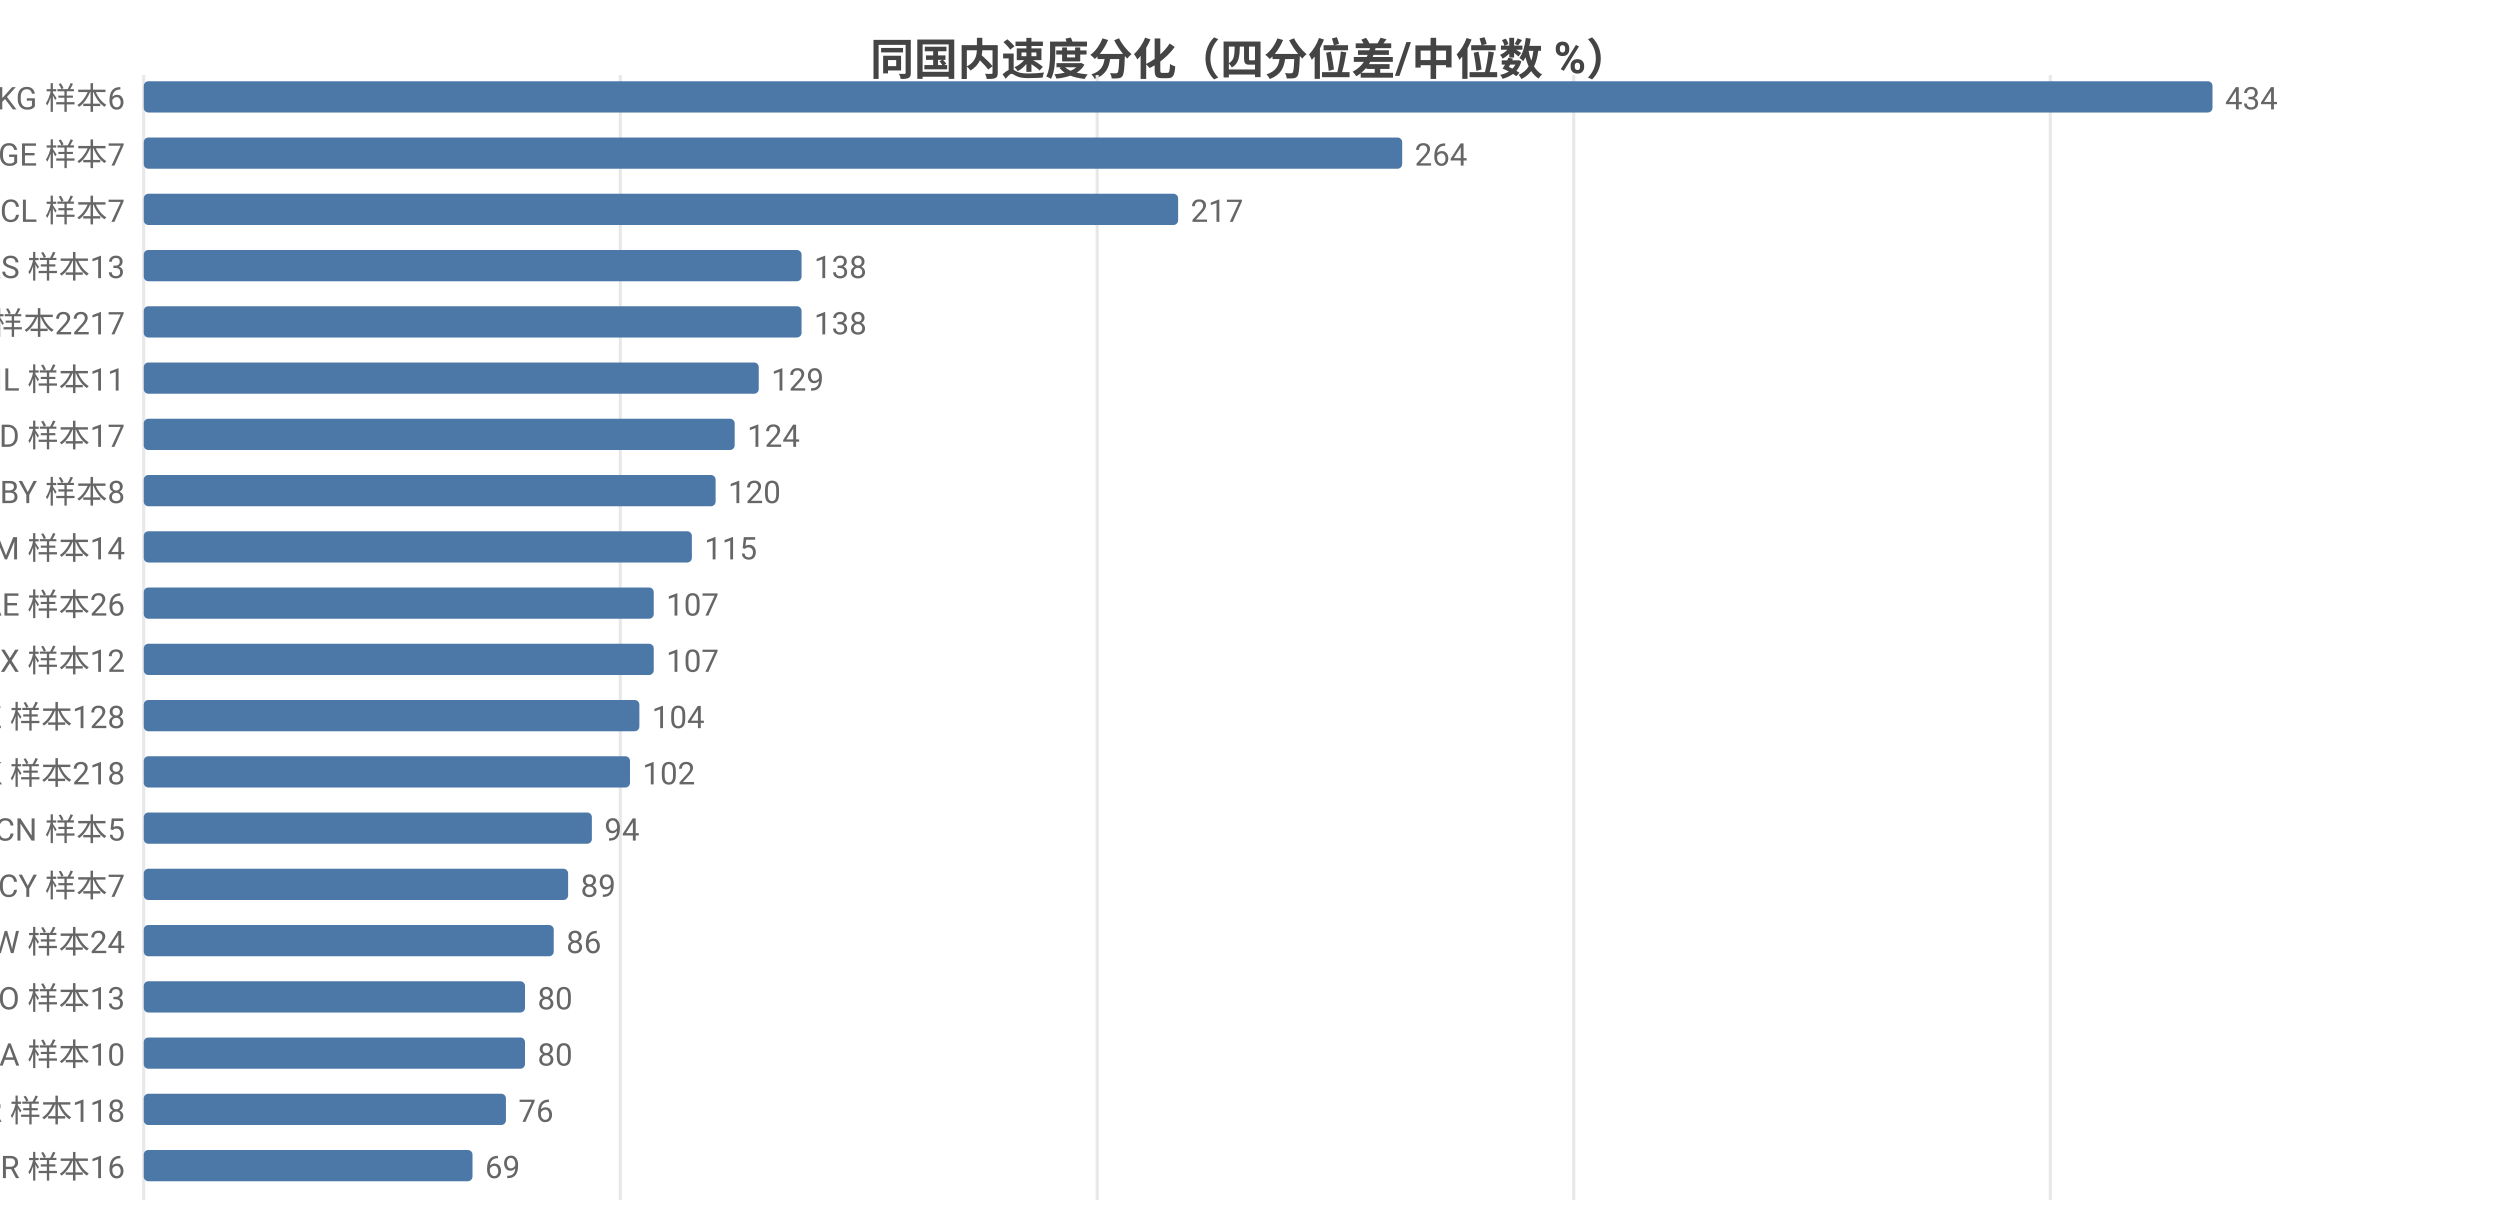
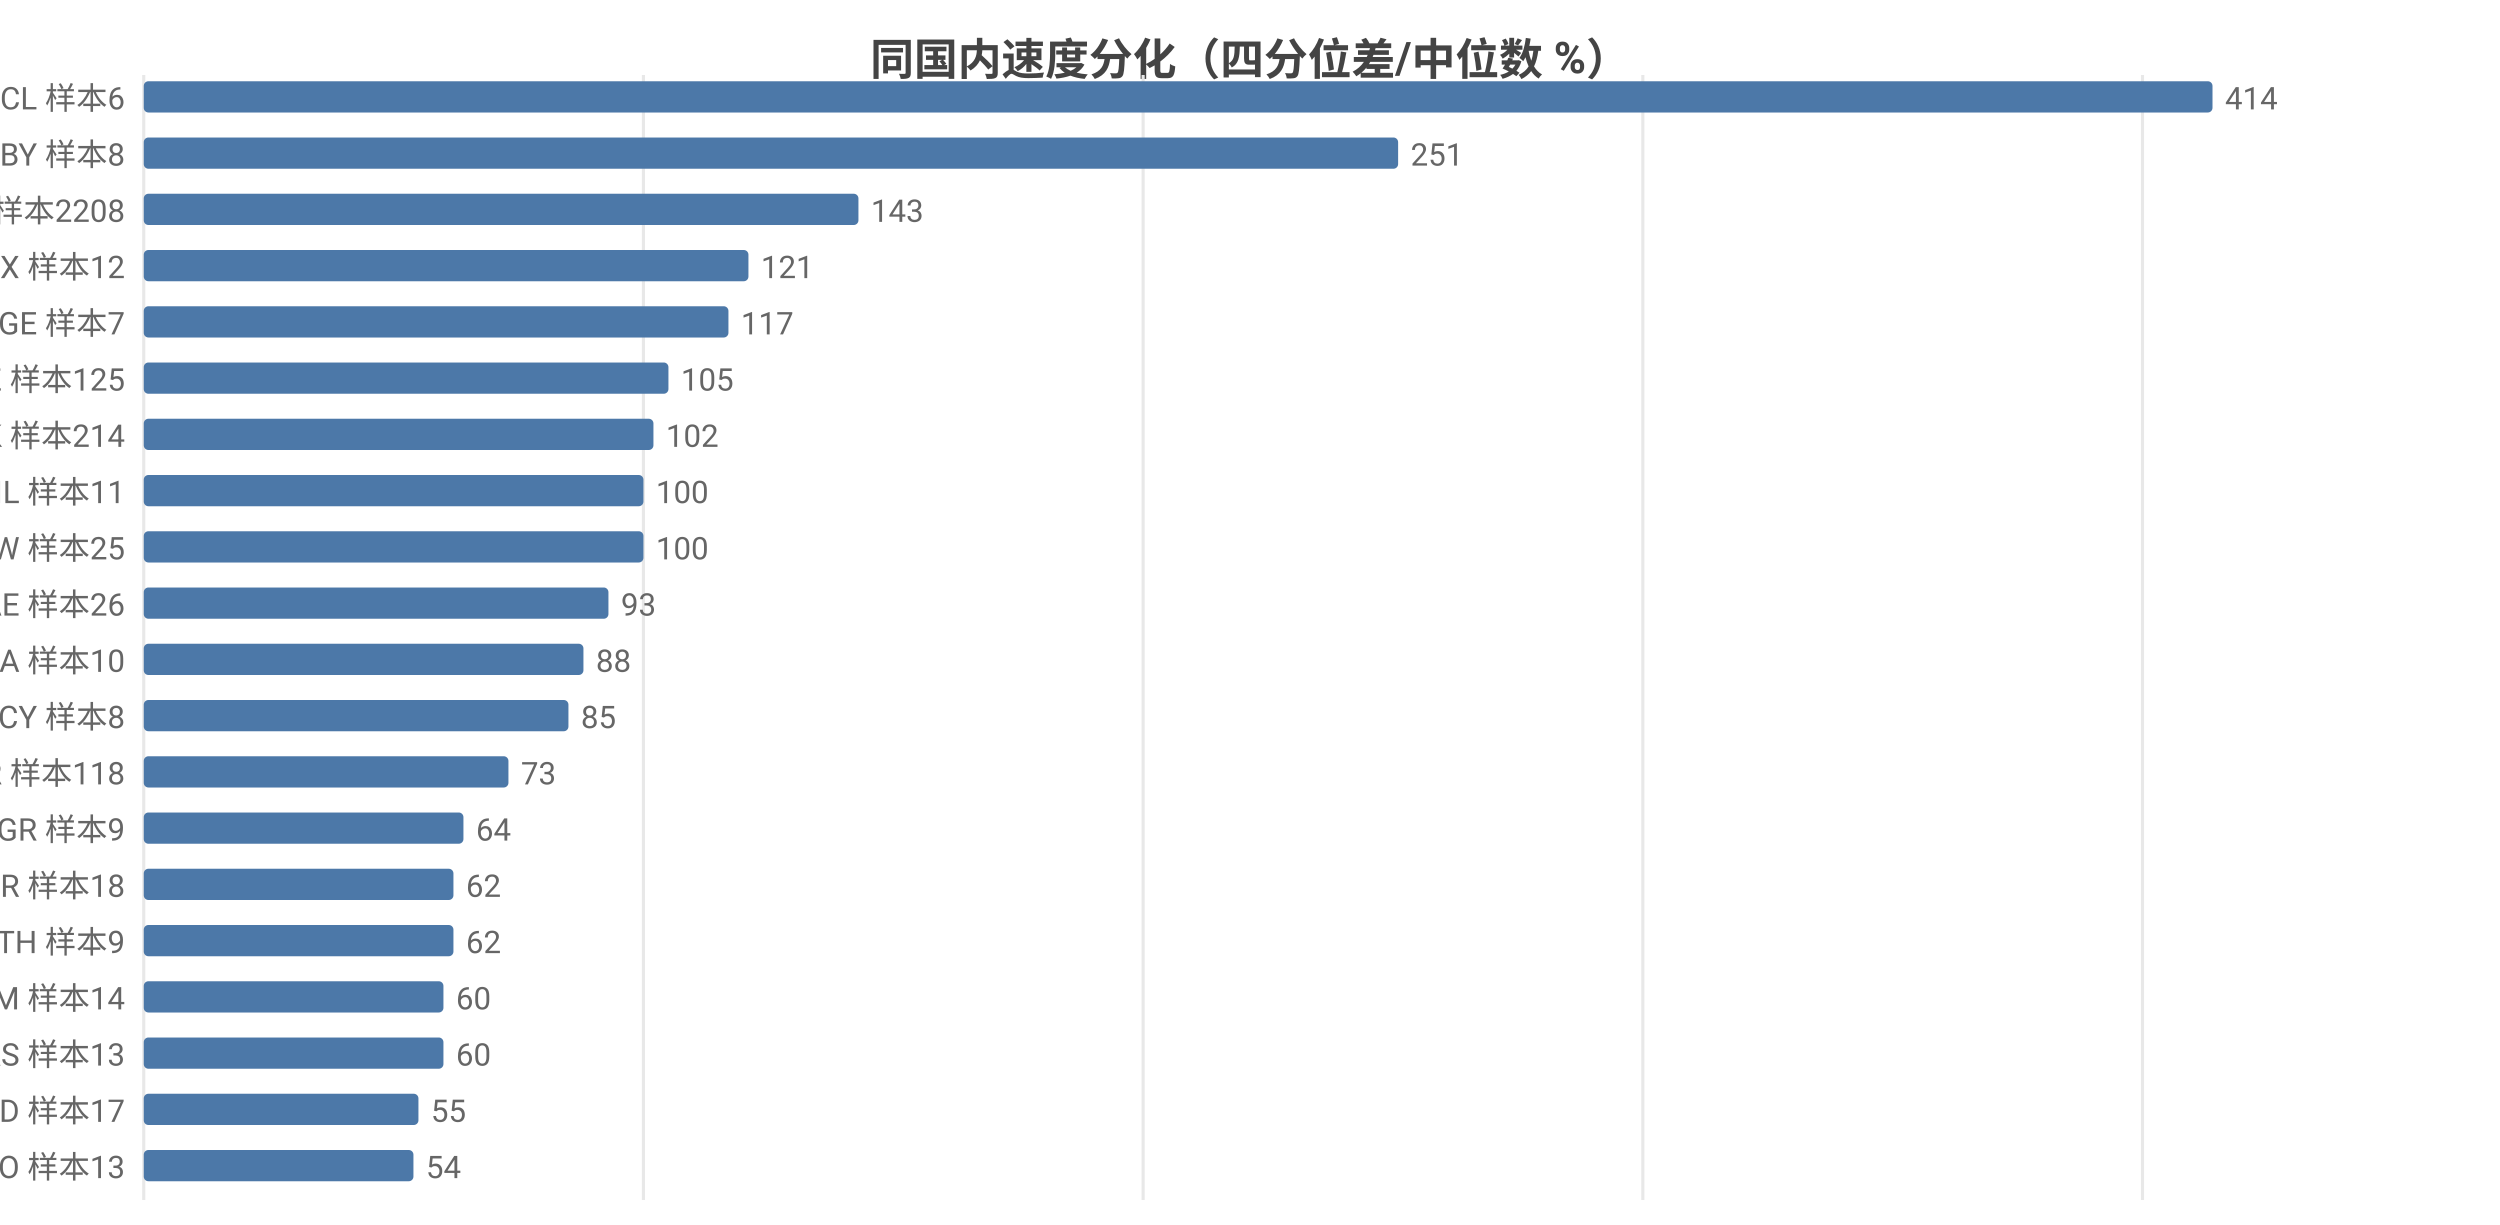
<svg xmlns="http://www.w3.org/2000/svg" width="800" height="392" viewBox="0 0 800 392">
  <rect width="800" height="392" fill="#ffffff" />
  <style>text{font-family:system-ui,-apple-system,'Segoe UI',Roboto,'PingFang SC','Microsoft YaHei','Noto Sans CJK SC',sans-serif}.g{stroke:#e8e8e8;stroke-width:1}.a{stroke:#999;stroke-width:1}.t{font-size:10px;fill:#666}.m{font-size:10px;text-anchor:middle;fill:#666}.e{font-size:10px;text-anchor:end;fill:#666}.l{font-size:11px;fill:#333}.tt{font-size:14px;font-weight:600;text-anchor:middle;fill:#444}.em{font-size:13px;text-anchor:middle;fill:#999}</style>
  <text class="tt" x="400.0" y="24">同国内速度分化（四分位差/中位数 %）</text>
  <line class="g" x1="46" y1="24" x2="46" y2="384" />
-   <line class="g" x1="198.5" y1="24" x2="198.5" y2="384" />
-   <line class="g" x1="351.1" y1="24" x2="351.1" y2="384" />
-   <line class="g" x1="503.6" y1="24" x2="503.6" y2="384" />
-   <line class="g" x1="656.1" y1="24" x2="656.1" y2="384" />
-   <text class="e" x="40" y="35">KG 样本6</text>
+   <line class="g" x1="205.9" y1="24" x2="205.9" y2="384" />
+   <line class="g" x1="365.8" y1="24" x2="365.8" y2="384" />
+   <line class="g" x1="525.7" y1="24" x2="525.7" y2="384" />
+   <line class="g" x1="685.6" y1="24" x2="685.6" y2="384" />
+   <text class="e" x="40" y="35">CL 样本6</text>
  <rect x="46" y="26" width="662" height="10" fill="#4c78a8" rx="1.5" />
-   <text class="t" x="712" y="35">434</text>
-   <text class="e" x="40" y="53">GE 样本7</text>
-   <rect x="46" y="44" width="402.7" height="10" fill="#4c78a8" rx="1.5" />
-   <text class="t" x="452.7" y="53">264</text>
-   <text class="e" x="40" y="71">CL 样本7</text>
-   <rect x="46" y="62" width="331" height="10" fill="#4c78a8" rx="1.5" />
-   <text class="t" x="381" y="71">217</text>
-   <text class="e" x="40" y="89">RS 样本13</text>
-   <rect x="46" y="80" width="210.5" height="10" fill="#4c78a8" rx="1.5" />
-   <text class="t" x="260.5" y="89">138</text>
-   <text class="e" x="40" y="107">US 样本2217</text>
-   <rect x="46" y="98" width="210.5" height="10" fill="#4c78a8" rx="1.5" />
-   <text class="t" x="260.5" y="107">138</text>
-   <text class="e" x="40" y="125">IL 样本11</text>
-   <rect x="46" y="116" width="196.8" height="10" fill="#4c78a8" rx="1.5" />
-   <text class="t" x="246.8" y="125">129</text>
-   <text class="e" x="40" y="143">MD 样本17</text>
-   <rect x="46" y="134" width="189.1" height="10" fill="#4c78a8" rx="1.5" />
-   <text class="t" x="239.1" y="143">124</text>
-   <text class="e" x="40" y="161">BY 样本8</text>
-   <rect x="46" y="152" width="183.0" height="10" fill="#4c78a8" rx="1.5" />
-   <text class="t" x="233.0" y="161">120</text>
-   <text class="e" x="40" y="179">AM 样本14</text>
-   <rect x="46" y="170" width="175.4" height="10" fill="#4c78a8" rx="1.5" />
-   <text class="t" x="225.4" y="179">115</text>
+   <text class="t" x="712" y="35">414</text>
+   <text class="e" x="40" y="53">BY 样本8</text>
+   <rect x="46" y="44" width="401.4" height="10" fill="#4c78a8" rx="1.5" />
+   <text class="t" x="451.4" y="53">251</text>
+   <text class="e" x="40" y="71">US 样本2208</text>
+   <rect x="46" y="62" width="228.7" height="10" fill="#4c78a8" rx="1.5" />
+   <text class="t" x="278.7" y="71">143</text>
+   <text class="e" x="40" y="89">MX 样本12</text>
+   <rect x="46" y="80" width="193.5" height="10" fill="#4c78a8" rx="1.5" />
+   <text class="t" x="243.5" y="89">121</text>
+   <text class="e" x="40" y="107">GE 样本7</text>
+   <rect x="46" y="98" width="187.1" height="10" fill="#4c78a8" rx="1.5" />
+   <text class="t" x="237.1" y="107">117</text>
+   <text class="e" x="40" y="125">KZ 样本125</text>
+   <rect x="46" y="116" width="167.9" height="10" fill="#4c78a8" rx="1.5" />
+   <text class="t" x="217.9" y="125">105</text>
+   <text class="e" x="40" y="143">HK 样本214</text>
+   <rect x="46" y="134" width="163.1" height="10" fill="#4c78a8" rx="1.5" />
+   <text class="t" x="213.1" y="143">102</text>
+   <text class="e" x="40" y="161">IL 样本11</text>
+   <rect x="46" y="152" width="159.9" height="10" fill="#4c78a8" rx="1.5" />
+   <text class="t" x="209.9" y="161">100</text>
+   <text class="e" x="40" y="179">TW 样本25</text>
+   <rect x="46" y="170" width="159.9" height="10" fill="#4c78a8" rx="1.5" />
+   <text class="t" x="209.9" y="179">100</text>
  <text class="e" x="40" y="197">AE 样本26</text>
-   <rect x="46" y="188" width="163.2" height="10" fill="#4c78a8" rx="1.5" />
-   <text class="t" x="213.2" y="197">107</text>
-   <text class="e" x="40" y="215">MX 样本12</text>
-   <rect x="46" y="206" width="163.2" height="10" fill="#4c78a8" rx="1.5" />
-   <text class="t" x="213.2" y="215">107</text>
-   <text class="e" x="40" y="233">KZ 样本128</text>
-   <rect x="46" y="224" width="158.6" height="10" fill="#4c78a8" rx="1.5" />
-   <text class="t" x="208.6" y="233">104</text>
-   <text class="e" x="40" y="251">HK 样本218</text>
-   <rect x="46" y="242" width="155.6" height="10" fill="#4c78a8" rx="1.5" />
-   <text class="t" x="205.6" y="251">102</text>
-   <text class="e" x="40" y="269">CN 样本5</text>
-   <rect x="46" y="260" width="143.4" height="10" fill="#4c78a8" rx="1.5" />
-   <text class="t" x="193.4" y="269">94</text>
-   <text class="e" x="40" y="287">CY 样本7</text>
-   <rect x="46" y="278" width="135.8" height="10" fill="#4c78a8" rx="1.5" />
-   <text class="t" x="185.8" y="287">89</text>
-   <text class="e" x="40" y="305">TW 样本24</text>
-   <rect x="46" y="296" width="131.2" height="10" fill="#4c78a8" rx="1.5" />
-   <text class="t" x="181.2" y="305">86</text>
-   <text class="e" x="40" y="323">NO 样本13</text>
-   <rect x="46" y="314" width="122.0" height="10" fill="#4c78a8" rx="1.5" />
-   <text class="t" x="172.0" y="323">80</text>
-   <text class="e" x="40" y="341">SA 样本10</text>
-   <rect x="46" y="332" width="122.0" height="10" fill="#4c78a8" rx="1.5" />
-   <text class="t" x="172.0" y="341">80</text>
-   <text class="e" x="40" y="359">KR 样本118</text>
-   <rect x="46" y="350" width="115.9" height="10" fill="#4c78a8" rx="1.5" />
-   <text class="t" x="165.9" y="359">76</text>
-   <text class="e" x="40" y="377">BR 样本16</text>
-   <rect x="46" y="368" width="105.2" height="10" fill="#4c78a8" rx="1.5" />
-   <text class="t" x="155.2" y="377">69</text>
+   <rect x="46" y="188" width="148.7" height="10" fill="#4c78a8" rx="1.5" />
+   <text class="t" x="198.7" y="197">93</text>
+   <text class="e" x="40" y="215">SA 样本10</text>
+   <rect x="46" y="206" width="140.7" height="10" fill="#4c78a8" rx="1.5" />
+   <text class="t" x="190.7" y="215">88</text>
+   <text class="e" x="40" y="233">CY 样本8</text>
+   <rect x="46" y="224" width="135.9" height="10" fill="#4c78a8" rx="1.5" />
+   <text class="t" x="185.9" y="233">85</text>
+   <text class="e" x="40" y="251">KR 样本118</text>
+   <rect x="46" y="242" width="116.7" height="10" fill="#4c78a8" rx="1.5" />
+   <text class="t" x="166.7" y="251">73</text>
+   <text class="e" x="40" y="269">GR 样本9</text>
+   <rect x="46" y="260" width="102.3" height="10" fill="#4c78a8" rx="1.5" />
+   <text class="t" x="152.3" y="269">64</text>
+   <text class="e" x="40" y="287">BR 样本18</text>
+   <rect x="46" y="278" width="99.1" height="10" fill="#4c78a8" rx="1.5" />
+   <text class="t" x="149.1" y="287">62</text>
+   <text class="e" x="40" y="305">TH 样本9</text>
+   <rect x="46" y="296" width="99.1" height="10" fill="#4c78a8" rx="1.5" />
+   <text class="t" x="149.1" y="305">62</text>
+   <text class="e" x="40" y="323">AM 样本14</text>
+   <rect x="46" y="314" width="95.9" height="10" fill="#4c78a8" rx="1.5" />
+   <text class="t" x="145.9" y="323">60</text>
+   <text class="e" x="40" y="341">RS 样本13</text>
+   <rect x="46" y="332" width="95.9" height="10" fill="#4c78a8" rx="1.5" />
+   <text class="t" x="145.9" y="341">60</text>
+   <text class="e" x="40" y="359">MD 样本17</text>
+   <rect x="46" y="350" width="87.9" height="10" fill="#4c78a8" rx="1.5" />
+   <text class="t" x="137.9" y="359">55</text>
+   <text class="e" x="40" y="377">NO 样本13</text>
+   <rect x="46" y="368" width="86.3" height="10" fill="#4c78a8" rx="1.5" />
+   <text class="t" x="136.3" y="377">54</text>
</svg>
